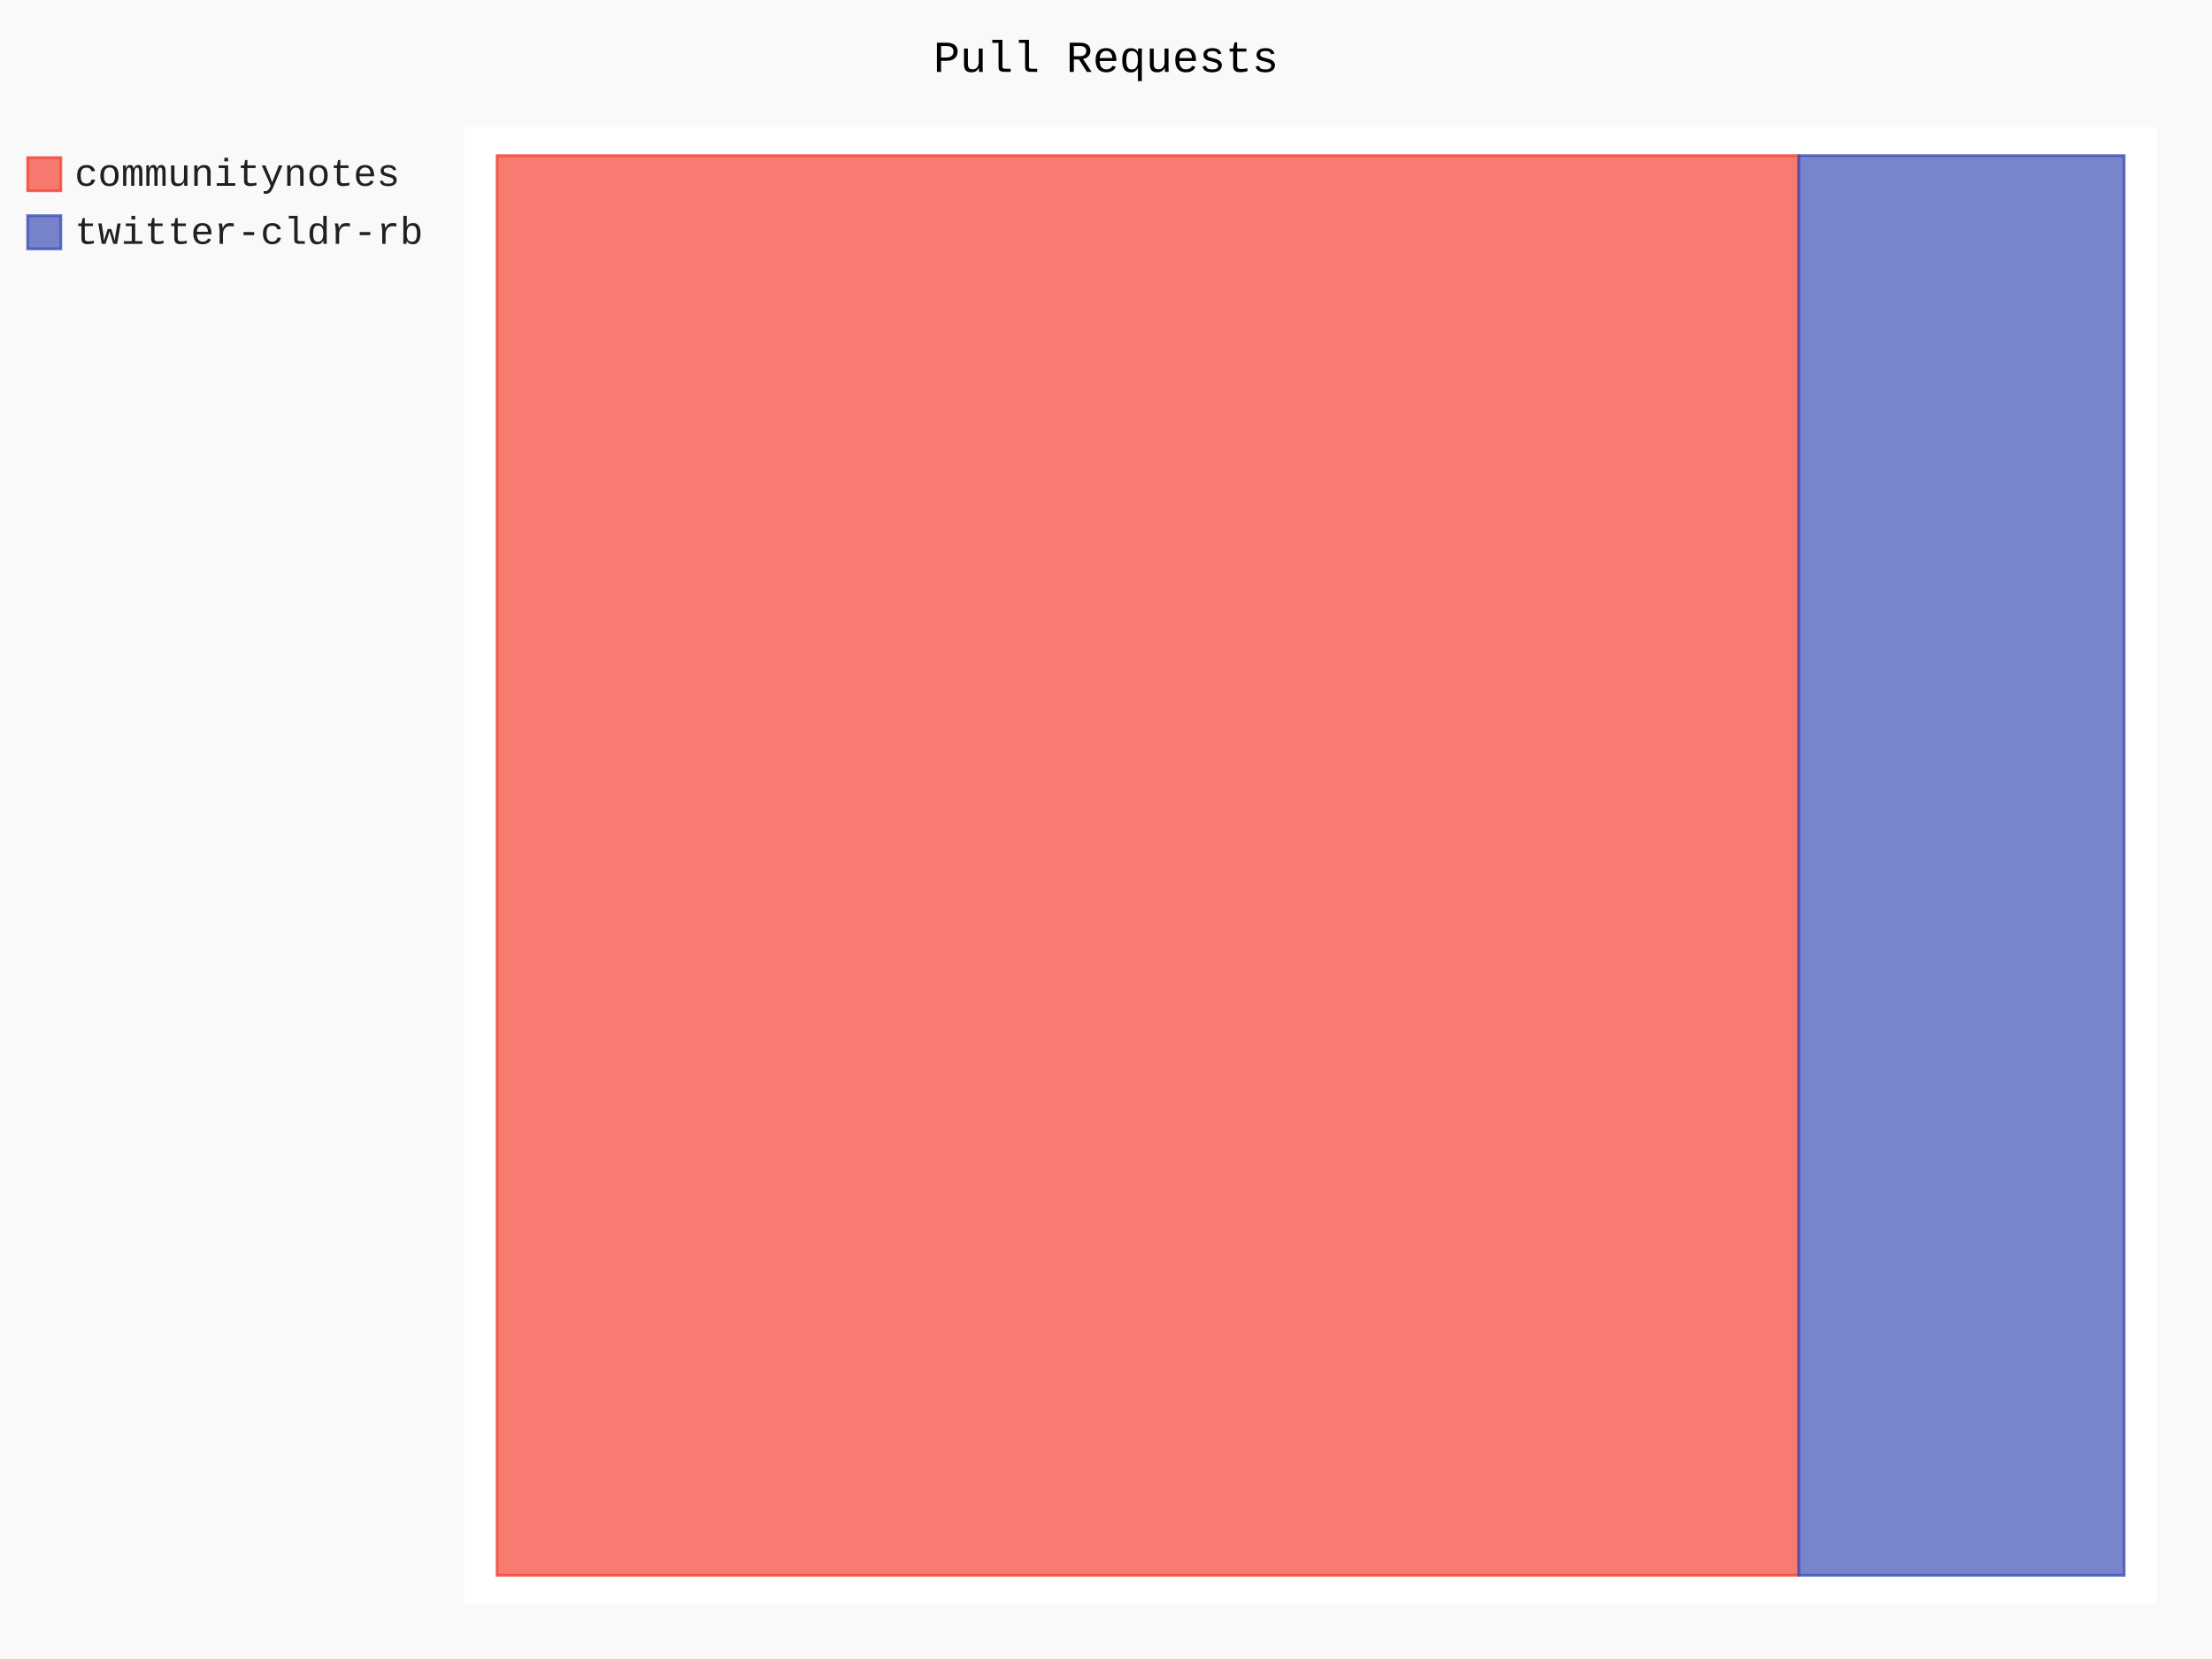
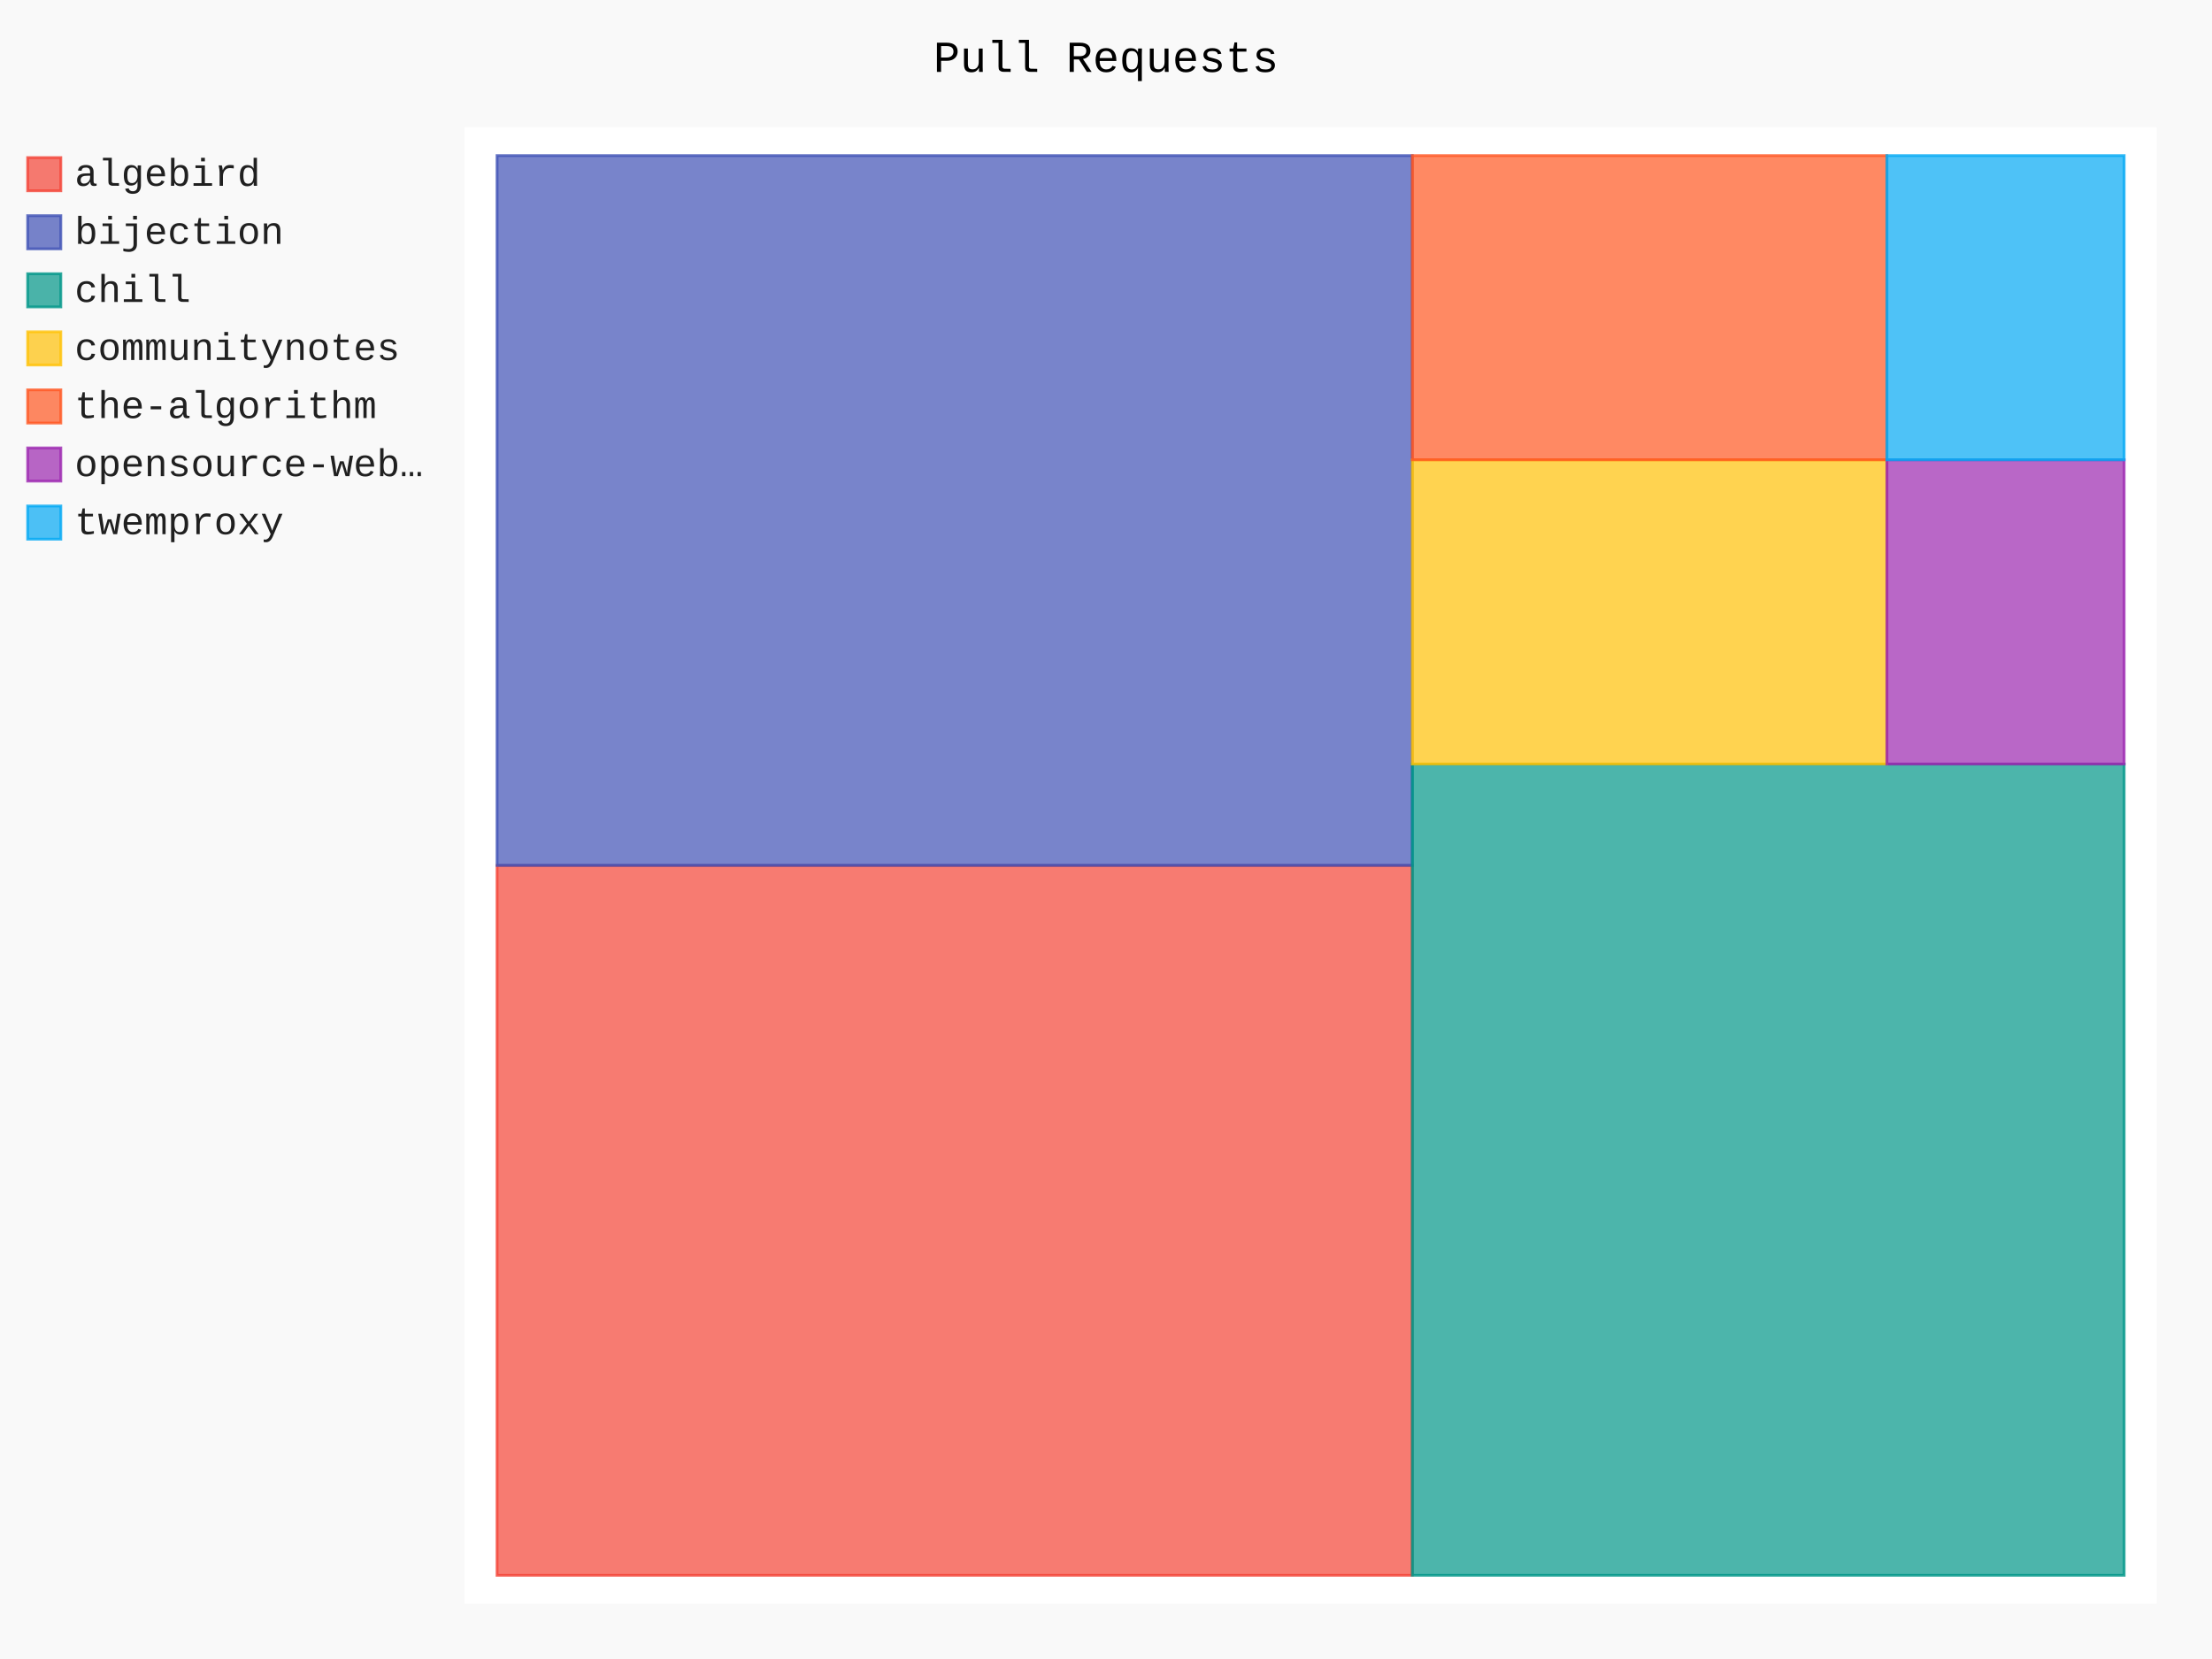
- <svg xmlns="http://www.w3.org/2000/svg" id="chart-a78e02eb-dce3-4293-a95c-5ad12d362c2f" class="pygal-chart" viewBox="0 0 800 600">
+ <svg xmlns="http://www.w3.org/2000/svg" id="chart-33ce3737-79f2-4d5d-a9cb-0d22af865672" class="pygal-chart" viewBox="0 0 800 600">
  <defs>
-     <style type="text/css">#chart-a78e02eb-dce3-4293-a95c-5ad12d362c2f{-webkit-user-select:none;-webkit-font-smoothing:antialiased;font-family:Consolas,"Liberation Mono",Menlo,Courier,monospace}#chart-a78e02eb-dce3-4293-a95c-5ad12d362c2f .title{font-family:Consolas,"Liberation Mono",Menlo,Courier,monospace;font-size:16px}#chart-a78e02eb-dce3-4293-a95c-5ad12d362c2f .legends .legend text{font-family:Consolas,"Liberation Mono",Menlo,Courier,monospace;font-size:14px}#chart-a78e02eb-dce3-4293-a95c-5ad12d362c2f .axis text{font-family:Consolas,"Liberation Mono",Menlo,Courier,monospace;font-size:10px}#chart-a78e02eb-dce3-4293-a95c-5ad12d362c2f .axis text.major{font-family:Consolas,"Liberation Mono",Menlo,Courier,monospace;font-size:10px}#chart-a78e02eb-dce3-4293-a95c-5ad12d362c2f .text-overlay text.value{font-family:Consolas,"Liberation Mono",Menlo,Courier,monospace;font-size:16px}#chart-a78e02eb-dce3-4293-a95c-5ad12d362c2f .text-overlay text.label{font-family:Consolas,"Liberation Mono",Menlo,Courier,monospace;font-size:10px}#chart-a78e02eb-dce3-4293-a95c-5ad12d362c2f .tooltip{font-family:Consolas,"Liberation Mono",Menlo,Courier,monospace;font-size:14px}#chart-a78e02eb-dce3-4293-a95c-5ad12d362c2f text.no_data{font-family:Consolas,"Liberation Mono",Menlo,Courier,monospace;font-size:64px}
- #chart-a78e02eb-dce3-4293-a95c-5ad12d362c2f{background-color:rgba(249,249,249,1)}#chart-a78e02eb-dce3-4293-a95c-5ad12d362c2f path,#chart-a78e02eb-dce3-4293-a95c-5ad12d362c2f line,#chart-a78e02eb-dce3-4293-a95c-5ad12d362c2f rect,#chart-a78e02eb-dce3-4293-a95c-5ad12d362c2f circle{-webkit-transition:150ms;-moz-transition:150ms;transition:150ms}#chart-a78e02eb-dce3-4293-a95c-5ad12d362c2f .graph &gt; .background{fill:rgba(249,249,249,1)}#chart-a78e02eb-dce3-4293-a95c-5ad12d362c2f .plot &gt; .background{fill:rgba(255,255,255,1)}#chart-a78e02eb-dce3-4293-a95c-5ad12d362c2f .graph{fill:rgba(0,0,0,.87)}#chart-a78e02eb-dce3-4293-a95c-5ad12d362c2f text.no_data{fill:rgba(0,0,0,1)}#chart-a78e02eb-dce3-4293-a95c-5ad12d362c2f .title{fill:rgba(0,0,0,1)}#chart-a78e02eb-dce3-4293-a95c-5ad12d362c2f .legends .legend text{fill:rgba(0,0,0,.87)}#chart-a78e02eb-dce3-4293-a95c-5ad12d362c2f .legends .legend:hover text{fill:rgba(0,0,0,1)}#chart-a78e02eb-dce3-4293-a95c-5ad12d362c2f .axis .line{stroke:rgba(0,0,0,1)}#chart-a78e02eb-dce3-4293-a95c-5ad12d362c2f .axis .guide.line{stroke:rgba(0,0,0,.54)}#chart-a78e02eb-dce3-4293-a95c-5ad12d362c2f .axis .major.line{stroke:rgba(0,0,0,.87)}#chart-a78e02eb-dce3-4293-a95c-5ad12d362c2f .axis text.major{fill:rgba(0,0,0,1)}#chart-a78e02eb-dce3-4293-a95c-5ad12d362c2f .axis.y .guides:hover .guide.line,#chart-a78e02eb-dce3-4293-a95c-5ad12d362c2f .line-graph .axis.x .guides:hover .guide.line,#chart-a78e02eb-dce3-4293-a95c-5ad12d362c2f .stackedline-graph .axis.x .guides:hover .guide.line,#chart-a78e02eb-dce3-4293-a95c-5ad12d362c2f .xy-graph .axis.x .guides:hover .guide.line{stroke:rgba(0,0,0,1)}#chart-a78e02eb-dce3-4293-a95c-5ad12d362c2f .axis .guides:hover text{fill:rgba(0,0,0,1)}#chart-a78e02eb-dce3-4293-a95c-5ad12d362c2f .reactive{fill-opacity:.7;stroke-opacity:.8;stroke-width:1}#chart-a78e02eb-dce3-4293-a95c-5ad12d362c2f .ci{stroke:rgba(0,0,0,.87)}#chart-a78e02eb-dce3-4293-a95c-5ad12d362c2f .reactive.active,#chart-a78e02eb-dce3-4293-a95c-5ad12d362c2f .active .reactive{fill-opacity:.8;stroke-opacity:.9;stroke-width:4}#chart-a78e02eb-dce3-4293-a95c-5ad12d362c2f .ci .reactive.active{stroke-width:1.5}#chart-a78e02eb-dce3-4293-a95c-5ad12d362c2f .series text{fill:rgba(0,0,0,1)}#chart-a78e02eb-dce3-4293-a95c-5ad12d362c2f .tooltip rect{fill:rgba(255,255,255,1);stroke:rgba(0,0,0,1);-webkit-transition:opacity 150ms;-moz-transition:opacity 150ms;transition:opacity 150ms}#chart-a78e02eb-dce3-4293-a95c-5ad12d362c2f .tooltip .label{fill:rgba(0,0,0,.87)}#chart-a78e02eb-dce3-4293-a95c-5ad12d362c2f .tooltip .label{fill:rgba(0,0,0,.87)}#chart-a78e02eb-dce3-4293-a95c-5ad12d362c2f .tooltip .legend{font-size:.8em;fill:rgba(0,0,0,.54)}#chart-a78e02eb-dce3-4293-a95c-5ad12d362c2f .tooltip .x_label{font-size:.6em;fill:rgba(0,0,0,1)}#chart-a78e02eb-dce3-4293-a95c-5ad12d362c2f .tooltip .xlink{font-size:.5em;text-decoration:underline}#chart-a78e02eb-dce3-4293-a95c-5ad12d362c2f .tooltip .value{font-size:1.5em}#chart-a78e02eb-dce3-4293-a95c-5ad12d362c2f .bound{font-size:.5em}#chart-a78e02eb-dce3-4293-a95c-5ad12d362c2f .max-value{font-size:.75em;fill:rgba(0,0,0,.54)}#chart-a78e02eb-dce3-4293-a95c-5ad12d362c2f .map-element{fill:rgba(255,255,255,1);stroke:rgba(0,0,0,.54) !important}#chart-a78e02eb-dce3-4293-a95c-5ad12d362c2f .map-element .reactive{fill-opacity:inherit;stroke-opacity:inherit}#chart-a78e02eb-dce3-4293-a95c-5ad12d362c2f .color-0,#chart-a78e02eb-dce3-4293-a95c-5ad12d362c2f .color-0 a:visited{stroke:#F44336;fill:#F44336}#chart-a78e02eb-dce3-4293-a95c-5ad12d362c2f .color-1,#chart-a78e02eb-dce3-4293-a95c-5ad12d362c2f .color-1 a:visited{stroke:#3F51B5;fill:#3F51B5}#chart-a78e02eb-dce3-4293-a95c-5ad12d362c2f .text-overlay .color-0 text{fill:black}#chart-a78e02eb-dce3-4293-a95c-5ad12d362c2f .text-overlay .color-1 text{fill:black}
- #chart-a78e02eb-dce3-4293-a95c-5ad12d362c2f text.no_data{text-anchor:middle}#chart-a78e02eb-dce3-4293-a95c-5ad12d362c2f .guide.line{fill:none}#chart-a78e02eb-dce3-4293-a95c-5ad12d362c2f .centered{text-anchor:middle}#chart-a78e02eb-dce3-4293-a95c-5ad12d362c2f .title{text-anchor:middle}#chart-a78e02eb-dce3-4293-a95c-5ad12d362c2f .legends .legend text{fill-opacity:1}#chart-a78e02eb-dce3-4293-a95c-5ad12d362c2f .axis.x text{text-anchor:middle}#chart-a78e02eb-dce3-4293-a95c-5ad12d362c2f .axis.x:not(.web) text[transform]{text-anchor:start}#chart-a78e02eb-dce3-4293-a95c-5ad12d362c2f .axis.x:not(.web) text[transform].backwards{text-anchor:end}#chart-a78e02eb-dce3-4293-a95c-5ad12d362c2f .axis.y text{text-anchor:end}#chart-a78e02eb-dce3-4293-a95c-5ad12d362c2f .axis.y text[transform].backwards{text-anchor:start}#chart-a78e02eb-dce3-4293-a95c-5ad12d362c2f .axis.y2 text{text-anchor:start}#chart-a78e02eb-dce3-4293-a95c-5ad12d362c2f .axis.y2 text[transform].backwards{text-anchor:end}#chart-a78e02eb-dce3-4293-a95c-5ad12d362c2f .axis .guide.line{stroke-dasharray:4,4;stroke:black}#chart-a78e02eb-dce3-4293-a95c-5ad12d362c2f .axis .major.guide.line{stroke-dasharray:6,6;stroke:black}#chart-a78e02eb-dce3-4293-a95c-5ad12d362c2f .horizontal .axis.y .guide.line,#chart-a78e02eb-dce3-4293-a95c-5ad12d362c2f .horizontal .axis.y2 .guide.line,#chart-a78e02eb-dce3-4293-a95c-5ad12d362c2f .vertical .axis.x .guide.line{opacity:0}#chart-a78e02eb-dce3-4293-a95c-5ad12d362c2f .horizontal .axis.always_show .guide.line,#chart-a78e02eb-dce3-4293-a95c-5ad12d362c2f .vertical .axis.always_show .guide.line{opacity:1 !important}#chart-a78e02eb-dce3-4293-a95c-5ad12d362c2f .axis.y .guides:hover .guide.line,#chart-a78e02eb-dce3-4293-a95c-5ad12d362c2f .axis.y2 .guides:hover .guide.line,#chart-a78e02eb-dce3-4293-a95c-5ad12d362c2f .axis.x .guides:hover .guide.line{opacity:1}#chart-a78e02eb-dce3-4293-a95c-5ad12d362c2f .axis .guides:hover text{opacity:1}#chart-a78e02eb-dce3-4293-a95c-5ad12d362c2f .nofill{fill:none}#chart-a78e02eb-dce3-4293-a95c-5ad12d362c2f .subtle-fill{fill-opacity:.2}#chart-a78e02eb-dce3-4293-a95c-5ad12d362c2f .dot{stroke-width:1px;fill-opacity:1;stroke-opacity:1}#chart-a78e02eb-dce3-4293-a95c-5ad12d362c2f .dot.active{stroke-width:5px}#chart-a78e02eb-dce3-4293-a95c-5ad12d362c2f .dot.negative{fill:transparent}#chart-a78e02eb-dce3-4293-a95c-5ad12d362c2f text,#chart-a78e02eb-dce3-4293-a95c-5ad12d362c2f tspan{stroke:none !important}#chart-a78e02eb-dce3-4293-a95c-5ad12d362c2f .series text.active{opacity:1}#chart-a78e02eb-dce3-4293-a95c-5ad12d362c2f .tooltip rect{fill-opacity:.95;stroke-width:.5}#chart-a78e02eb-dce3-4293-a95c-5ad12d362c2f .tooltip text{fill-opacity:1}#chart-a78e02eb-dce3-4293-a95c-5ad12d362c2f .showable{visibility:hidden}#chart-a78e02eb-dce3-4293-a95c-5ad12d362c2f .showable.shown{visibility:visible}#chart-a78e02eb-dce3-4293-a95c-5ad12d362c2f .gauge-background{fill:rgba(229,229,229,1);stroke:none}#chart-a78e02eb-dce3-4293-a95c-5ad12d362c2f .bg-lines{stroke:rgba(249,249,249,1);stroke-width:2px}</style>
+     <style type="text/css">#chart-33ce3737-79f2-4d5d-a9cb-0d22af865672{-webkit-user-select:none;-webkit-font-smoothing:antialiased;font-family:Consolas,"Liberation Mono",Menlo,Courier,monospace}#chart-33ce3737-79f2-4d5d-a9cb-0d22af865672 .title{font-family:Consolas,"Liberation Mono",Menlo,Courier,monospace;font-size:16px}#chart-33ce3737-79f2-4d5d-a9cb-0d22af865672 .legends .legend text{font-family:Consolas,"Liberation Mono",Menlo,Courier,monospace;font-size:14px}#chart-33ce3737-79f2-4d5d-a9cb-0d22af865672 .axis text{font-family:Consolas,"Liberation Mono",Menlo,Courier,monospace;font-size:10px}#chart-33ce3737-79f2-4d5d-a9cb-0d22af865672 .axis text.major{font-family:Consolas,"Liberation Mono",Menlo,Courier,monospace;font-size:10px}#chart-33ce3737-79f2-4d5d-a9cb-0d22af865672 .text-overlay text.value{font-family:Consolas,"Liberation Mono",Menlo,Courier,monospace;font-size:16px}#chart-33ce3737-79f2-4d5d-a9cb-0d22af865672 .text-overlay text.label{font-family:Consolas,"Liberation Mono",Menlo,Courier,monospace;font-size:10px}#chart-33ce3737-79f2-4d5d-a9cb-0d22af865672 .tooltip{font-family:Consolas,"Liberation Mono",Menlo,Courier,monospace;font-size:14px}#chart-33ce3737-79f2-4d5d-a9cb-0d22af865672 text.no_data{font-family:Consolas,"Liberation Mono",Menlo,Courier,monospace;font-size:64px}
+ #chart-33ce3737-79f2-4d5d-a9cb-0d22af865672{background-color:rgba(249,249,249,1)}#chart-33ce3737-79f2-4d5d-a9cb-0d22af865672 path,#chart-33ce3737-79f2-4d5d-a9cb-0d22af865672 line,#chart-33ce3737-79f2-4d5d-a9cb-0d22af865672 rect,#chart-33ce3737-79f2-4d5d-a9cb-0d22af865672 circle{-webkit-transition:150ms;-moz-transition:150ms;transition:150ms}#chart-33ce3737-79f2-4d5d-a9cb-0d22af865672 .graph &gt; .background{fill:rgba(249,249,249,1)}#chart-33ce3737-79f2-4d5d-a9cb-0d22af865672 .plot &gt; .background{fill:rgba(255,255,255,1)}#chart-33ce3737-79f2-4d5d-a9cb-0d22af865672 .graph{fill:rgba(0,0,0,.87)}#chart-33ce3737-79f2-4d5d-a9cb-0d22af865672 text.no_data{fill:rgba(0,0,0,1)}#chart-33ce3737-79f2-4d5d-a9cb-0d22af865672 .title{fill:rgba(0,0,0,1)}#chart-33ce3737-79f2-4d5d-a9cb-0d22af865672 .legends .legend text{fill:rgba(0,0,0,.87)}#chart-33ce3737-79f2-4d5d-a9cb-0d22af865672 .legends .legend:hover text{fill:rgba(0,0,0,1)}#chart-33ce3737-79f2-4d5d-a9cb-0d22af865672 .axis .line{stroke:rgba(0,0,0,1)}#chart-33ce3737-79f2-4d5d-a9cb-0d22af865672 .axis .guide.line{stroke:rgba(0,0,0,.54)}#chart-33ce3737-79f2-4d5d-a9cb-0d22af865672 .axis .major.line{stroke:rgba(0,0,0,.87)}#chart-33ce3737-79f2-4d5d-a9cb-0d22af865672 .axis text.major{fill:rgba(0,0,0,1)}#chart-33ce3737-79f2-4d5d-a9cb-0d22af865672 .axis.y .guides:hover .guide.line,#chart-33ce3737-79f2-4d5d-a9cb-0d22af865672 .line-graph .axis.x .guides:hover .guide.line,#chart-33ce3737-79f2-4d5d-a9cb-0d22af865672 .stackedline-graph .axis.x .guides:hover .guide.line,#chart-33ce3737-79f2-4d5d-a9cb-0d22af865672 .xy-graph .axis.x .guides:hover .guide.line{stroke:rgba(0,0,0,1)}#chart-33ce3737-79f2-4d5d-a9cb-0d22af865672 .axis .guides:hover text{fill:rgba(0,0,0,1)}#chart-33ce3737-79f2-4d5d-a9cb-0d22af865672 .reactive{fill-opacity:.7;stroke-opacity:.8;stroke-width:1}#chart-33ce3737-79f2-4d5d-a9cb-0d22af865672 .ci{stroke:rgba(0,0,0,.87)}#chart-33ce3737-79f2-4d5d-a9cb-0d22af865672 .reactive.active,#chart-33ce3737-79f2-4d5d-a9cb-0d22af865672 .active .reactive{fill-opacity:.8;stroke-opacity:.9;stroke-width:4}#chart-33ce3737-79f2-4d5d-a9cb-0d22af865672 .ci .reactive.active{stroke-width:1.5}#chart-33ce3737-79f2-4d5d-a9cb-0d22af865672 .series text{fill:rgba(0,0,0,1)}#chart-33ce3737-79f2-4d5d-a9cb-0d22af865672 .tooltip rect{fill:rgba(255,255,255,1);stroke:rgba(0,0,0,1);-webkit-transition:opacity 150ms;-moz-transition:opacity 150ms;transition:opacity 150ms}#chart-33ce3737-79f2-4d5d-a9cb-0d22af865672 .tooltip .label{fill:rgba(0,0,0,.87)}#chart-33ce3737-79f2-4d5d-a9cb-0d22af865672 .tooltip .label{fill:rgba(0,0,0,.87)}#chart-33ce3737-79f2-4d5d-a9cb-0d22af865672 .tooltip .legend{font-size:.8em;fill:rgba(0,0,0,.54)}#chart-33ce3737-79f2-4d5d-a9cb-0d22af865672 .tooltip .x_label{font-size:.6em;fill:rgba(0,0,0,1)}#chart-33ce3737-79f2-4d5d-a9cb-0d22af865672 .tooltip .xlink{font-size:.5em;text-decoration:underline}#chart-33ce3737-79f2-4d5d-a9cb-0d22af865672 .tooltip .value{font-size:1.5em}#chart-33ce3737-79f2-4d5d-a9cb-0d22af865672 .bound{font-size:.5em}#chart-33ce3737-79f2-4d5d-a9cb-0d22af865672 .max-value{font-size:.75em;fill:rgba(0,0,0,.54)}#chart-33ce3737-79f2-4d5d-a9cb-0d22af865672 .map-element{fill:rgba(255,255,255,1);stroke:rgba(0,0,0,.54) !important}#chart-33ce3737-79f2-4d5d-a9cb-0d22af865672 .map-element .reactive{fill-opacity:inherit;stroke-opacity:inherit}#chart-33ce3737-79f2-4d5d-a9cb-0d22af865672 .color-0,#chart-33ce3737-79f2-4d5d-a9cb-0d22af865672 .color-0 a:visited{stroke:#F44336;fill:#F44336}#chart-33ce3737-79f2-4d5d-a9cb-0d22af865672 .color-1,#chart-33ce3737-79f2-4d5d-a9cb-0d22af865672 .color-1 a:visited{stroke:#3F51B5;fill:#3F51B5}#chart-33ce3737-79f2-4d5d-a9cb-0d22af865672 .color-2,#chart-33ce3737-79f2-4d5d-a9cb-0d22af865672 .color-2 a:visited{stroke:#009688;fill:#009688}#chart-33ce3737-79f2-4d5d-a9cb-0d22af865672 .color-3,#chart-33ce3737-79f2-4d5d-a9cb-0d22af865672 .color-3 a:visited{stroke:#FFC107;fill:#FFC107}#chart-33ce3737-79f2-4d5d-a9cb-0d22af865672 .color-4,#chart-33ce3737-79f2-4d5d-a9cb-0d22af865672 .color-4 a:visited{stroke:#FF5722;fill:#FF5722}#chart-33ce3737-79f2-4d5d-a9cb-0d22af865672 .color-5,#chart-33ce3737-79f2-4d5d-a9cb-0d22af865672 .color-5 a:visited{stroke:#9C27B0;fill:#9C27B0}#chart-33ce3737-79f2-4d5d-a9cb-0d22af865672 .color-6,#chart-33ce3737-79f2-4d5d-a9cb-0d22af865672 .color-6 a:visited{stroke:#03A9F4;fill:#03A9F4}#chart-33ce3737-79f2-4d5d-a9cb-0d22af865672 .text-overlay .color-0 text{fill:black}#chart-33ce3737-79f2-4d5d-a9cb-0d22af865672 .text-overlay .color-1 text{fill:black}#chart-33ce3737-79f2-4d5d-a9cb-0d22af865672 .text-overlay .color-2 text{fill:black}#chart-33ce3737-79f2-4d5d-a9cb-0d22af865672 .text-overlay .color-3 text{fill:black}#chart-33ce3737-79f2-4d5d-a9cb-0d22af865672 .text-overlay .color-4 text{fill:black}#chart-33ce3737-79f2-4d5d-a9cb-0d22af865672 .text-overlay .color-5 text{fill:black}#chart-33ce3737-79f2-4d5d-a9cb-0d22af865672 .text-overlay .color-6 text{fill:black}
+ #chart-33ce3737-79f2-4d5d-a9cb-0d22af865672 text.no_data{text-anchor:middle}#chart-33ce3737-79f2-4d5d-a9cb-0d22af865672 .guide.line{fill:none}#chart-33ce3737-79f2-4d5d-a9cb-0d22af865672 .centered{text-anchor:middle}#chart-33ce3737-79f2-4d5d-a9cb-0d22af865672 .title{text-anchor:middle}#chart-33ce3737-79f2-4d5d-a9cb-0d22af865672 .legends .legend text{fill-opacity:1}#chart-33ce3737-79f2-4d5d-a9cb-0d22af865672 .axis.x text{text-anchor:middle}#chart-33ce3737-79f2-4d5d-a9cb-0d22af865672 .axis.x:not(.web) text[transform]{text-anchor:start}#chart-33ce3737-79f2-4d5d-a9cb-0d22af865672 .axis.x:not(.web) text[transform].backwards{text-anchor:end}#chart-33ce3737-79f2-4d5d-a9cb-0d22af865672 .axis.y text{text-anchor:end}#chart-33ce3737-79f2-4d5d-a9cb-0d22af865672 .axis.y text[transform].backwards{text-anchor:start}#chart-33ce3737-79f2-4d5d-a9cb-0d22af865672 .axis.y2 text{text-anchor:start}#chart-33ce3737-79f2-4d5d-a9cb-0d22af865672 .axis.y2 text[transform].backwards{text-anchor:end}#chart-33ce3737-79f2-4d5d-a9cb-0d22af865672 .axis .guide.line{stroke-dasharray:4,4;stroke:black}#chart-33ce3737-79f2-4d5d-a9cb-0d22af865672 .axis .major.guide.line{stroke-dasharray:6,6;stroke:black}#chart-33ce3737-79f2-4d5d-a9cb-0d22af865672 .horizontal .axis.y .guide.line,#chart-33ce3737-79f2-4d5d-a9cb-0d22af865672 .horizontal .axis.y2 .guide.line,#chart-33ce3737-79f2-4d5d-a9cb-0d22af865672 .vertical .axis.x .guide.line{opacity:0}#chart-33ce3737-79f2-4d5d-a9cb-0d22af865672 .horizontal .axis.always_show .guide.line,#chart-33ce3737-79f2-4d5d-a9cb-0d22af865672 .vertical .axis.always_show .guide.line{opacity:1 !important}#chart-33ce3737-79f2-4d5d-a9cb-0d22af865672 .axis.y .guides:hover .guide.line,#chart-33ce3737-79f2-4d5d-a9cb-0d22af865672 .axis.y2 .guides:hover .guide.line,#chart-33ce3737-79f2-4d5d-a9cb-0d22af865672 .axis.x .guides:hover .guide.line{opacity:1}#chart-33ce3737-79f2-4d5d-a9cb-0d22af865672 .axis .guides:hover text{opacity:1}#chart-33ce3737-79f2-4d5d-a9cb-0d22af865672 .nofill{fill:none}#chart-33ce3737-79f2-4d5d-a9cb-0d22af865672 .subtle-fill{fill-opacity:.2}#chart-33ce3737-79f2-4d5d-a9cb-0d22af865672 .dot{stroke-width:1px;fill-opacity:1;stroke-opacity:1}#chart-33ce3737-79f2-4d5d-a9cb-0d22af865672 .dot.active{stroke-width:5px}#chart-33ce3737-79f2-4d5d-a9cb-0d22af865672 .dot.negative{fill:transparent}#chart-33ce3737-79f2-4d5d-a9cb-0d22af865672 text,#chart-33ce3737-79f2-4d5d-a9cb-0d22af865672 tspan{stroke:none !important}#chart-33ce3737-79f2-4d5d-a9cb-0d22af865672 .series text.active{opacity:1}#chart-33ce3737-79f2-4d5d-a9cb-0d22af865672 .tooltip rect{fill-opacity:.95;stroke-width:.5}#chart-33ce3737-79f2-4d5d-a9cb-0d22af865672 .tooltip text{fill-opacity:1}#chart-33ce3737-79f2-4d5d-a9cb-0d22af865672 .showable{visibility:hidden}#chart-33ce3737-79f2-4d5d-a9cb-0d22af865672 .showable.shown{visibility:visible}#chart-33ce3737-79f2-4d5d-a9cb-0d22af865672 .gauge-background{fill:rgba(229,229,229,1);stroke:none}#chart-33ce3737-79f2-4d5d-a9cb-0d22af865672 .bg-lines{stroke:rgba(249,249,249,1);stroke-width:2px}</style>
  </defs>
  <g class="graph treemap-graph vertical">
    <rect x="0" y="0" width="800" height="600" class="background" />
    <g transform="translate(168, 46)" class="plot">
      <rect x="0" y="0" width="612.0" height="534" class="background" />
      <g class="series serie-0 color-0">
        <g class="rects">
          <g class="rect">
-             <rect x="11.769" y="10.269" width="470.769" height="513.462" class="rect reactive tooltip-trigger" />
+             <rect x="11.769" y="267.0" width="331.01" height="256.731" class="rect reactive tooltip-trigger" />
          </g>
        </g>
      </g>
      <g class="series serie-1 color-1">
        <g class="rects">
          <g class="rect">
-             <rect x="482.538" y="10.269" width="117.692" height="513.462" class="rect reactive tooltip-trigger" />
+             <rect x="11.769" y="10.269" width="331.01" height="256.731" class="rect reactive tooltip-trigger" />
+           </g>
+         </g>
+       </g>
+       <g class="series serie-2 color-2">
+         <g class="rects">
+           <g class="rect">
+             <rect x="342.779" y="230.324" width="257.452" height="293.407" class="rect reactive tooltip-trigger" />
+           </g>
+         </g>
+       </g>
+       <g class="series serie-3 color-3">
+         <g class="rects">
+           <g class="rect">
+             <rect x="342.779" y="120.297" width="171.635" height="110.027" class="rect reactive tooltip-trigger" />
+           </g>
+         </g>
+       </g>
+       <g class="series serie-4 color-4">
+         <g class="rects">
+           <g class="rect">
+             <rect x="342.779" y="10.269" width="171.635" height="110.027" class="rect reactive tooltip-trigger" />
+           </g>
+         </g>
+       </g>
+       <g class="series serie-5 color-5">
+         <g class="rects">
+           <g class="rect">
+             <rect x="514.413" y="120.297" width="85.817" height="110.027" class="rect reactive tooltip-trigger" />
+           </g>
+         </g>
+       </g>
+       <g class="series serie-6 color-6">
+         <g class="rects">
+           <g class="rect">
+             <rect x="514.413" y="10.269" width="85.817" height="110.027" class="rect reactive tooltip-trigger" />
          </g>
        </g>
      </g>
    </g>
    <g class="titles">
      <text x="400.0" y="26" class="title plot_title">Pull Requests</text>
    </g>
    <g transform="translate(168, 46)" class="plot overlay">
      <g class="series serie-0 color-0" />
      <g class="series serie-1 color-1" />
+       <g class="series serie-2 color-2" />
+       <g class="series serie-3 color-3" />
+       <g class="series serie-4 color-4" />
+       <g class="series serie-5 color-5" />
+       <g class="series serie-6 color-6" />
    </g>
    <g transform="translate(168, 46)" class="plot text-overlay">
      <g class="series serie-0 color-0" />
      <g class="series serie-1 color-1" />
+       <g class="series serie-2 color-2" />
+       <g class="series serie-3 color-3" />
+       <g class="series serie-4 color-4" />
+       <g class="series serie-5 color-5" />
+       <g class="series serie-6 color-6" />
    </g>
    <g transform="translate(168, 46)" class="plot tooltip-overlay">
      <g transform="translate(0 0)" style="opacity: 0" class="tooltip">
        <rect rx="0" ry="0" width="0" height="0" class="tooltip-box" />
        <g class="text" />
      </g>
    </g>
    <g transform="translate(10, 56)" class="legends">
      <g id="activate-serie-0" class="legend reactive activate-serie">
        <rect x="0.0" y="1.0" width="12" height="12" class="color-0 reactive" />
-         <text x="17.0" y="11.2">communitynotes</text>
+         <text x="17.0" y="11.2">algebird</text>
      </g>
      <g id="activate-serie-1" class="legend reactive activate-serie">
        <rect x="0.0" y="22.0" width="12" height="12" class="color-1 reactive" />
-         <text x="17.0" y="32.2">twitter-cldr-rb</text>
+         <text x="17.0" y="32.2">bijection</text>
+       </g>
+       <g id="activate-serie-2" class="legend reactive activate-serie">
+         <rect x="0.0" y="43.0" width="12" height="12" class="color-2 reactive" />
+         <text x="17.0" y="53.2">chill</text>
+       </g>
+       <g id="activate-serie-3" class="legend reactive activate-serie">
+         <rect x="0.0" y="64.0" width="12" height="12" class="color-3 reactive" />
+         <text x="17.0" y="74.2">communitynotes</text>
+       </g>
+       <g id="activate-serie-4" class="legend reactive activate-serie">
+         <rect x="0.0" y="85.0" width="12" height="12" class="color-4 reactive" />
+         <text x="17.0" y="95.2">the-algorithm</text>
+       </g>
+       <g id="activate-serie-5" class="legend reactive activate-serie">
+         <rect x="0.0" y="106.0" width="12" height="12" class="color-5 reactive" />
+         <text x="17.0" y="116.2">opensource-web…</text>
+       </g>
+       <g id="activate-serie-6" class="legend reactive activate-serie">
+         <rect x="0.0" y="127.0" width="12" height="12" class="color-6 reactive" />
+         <text x="17.0" y="137.2">twemproxy</text>
      </g>
    </g>
    <g transform="translate(790, 56)" class="legends" />
  </g>
</svg>
